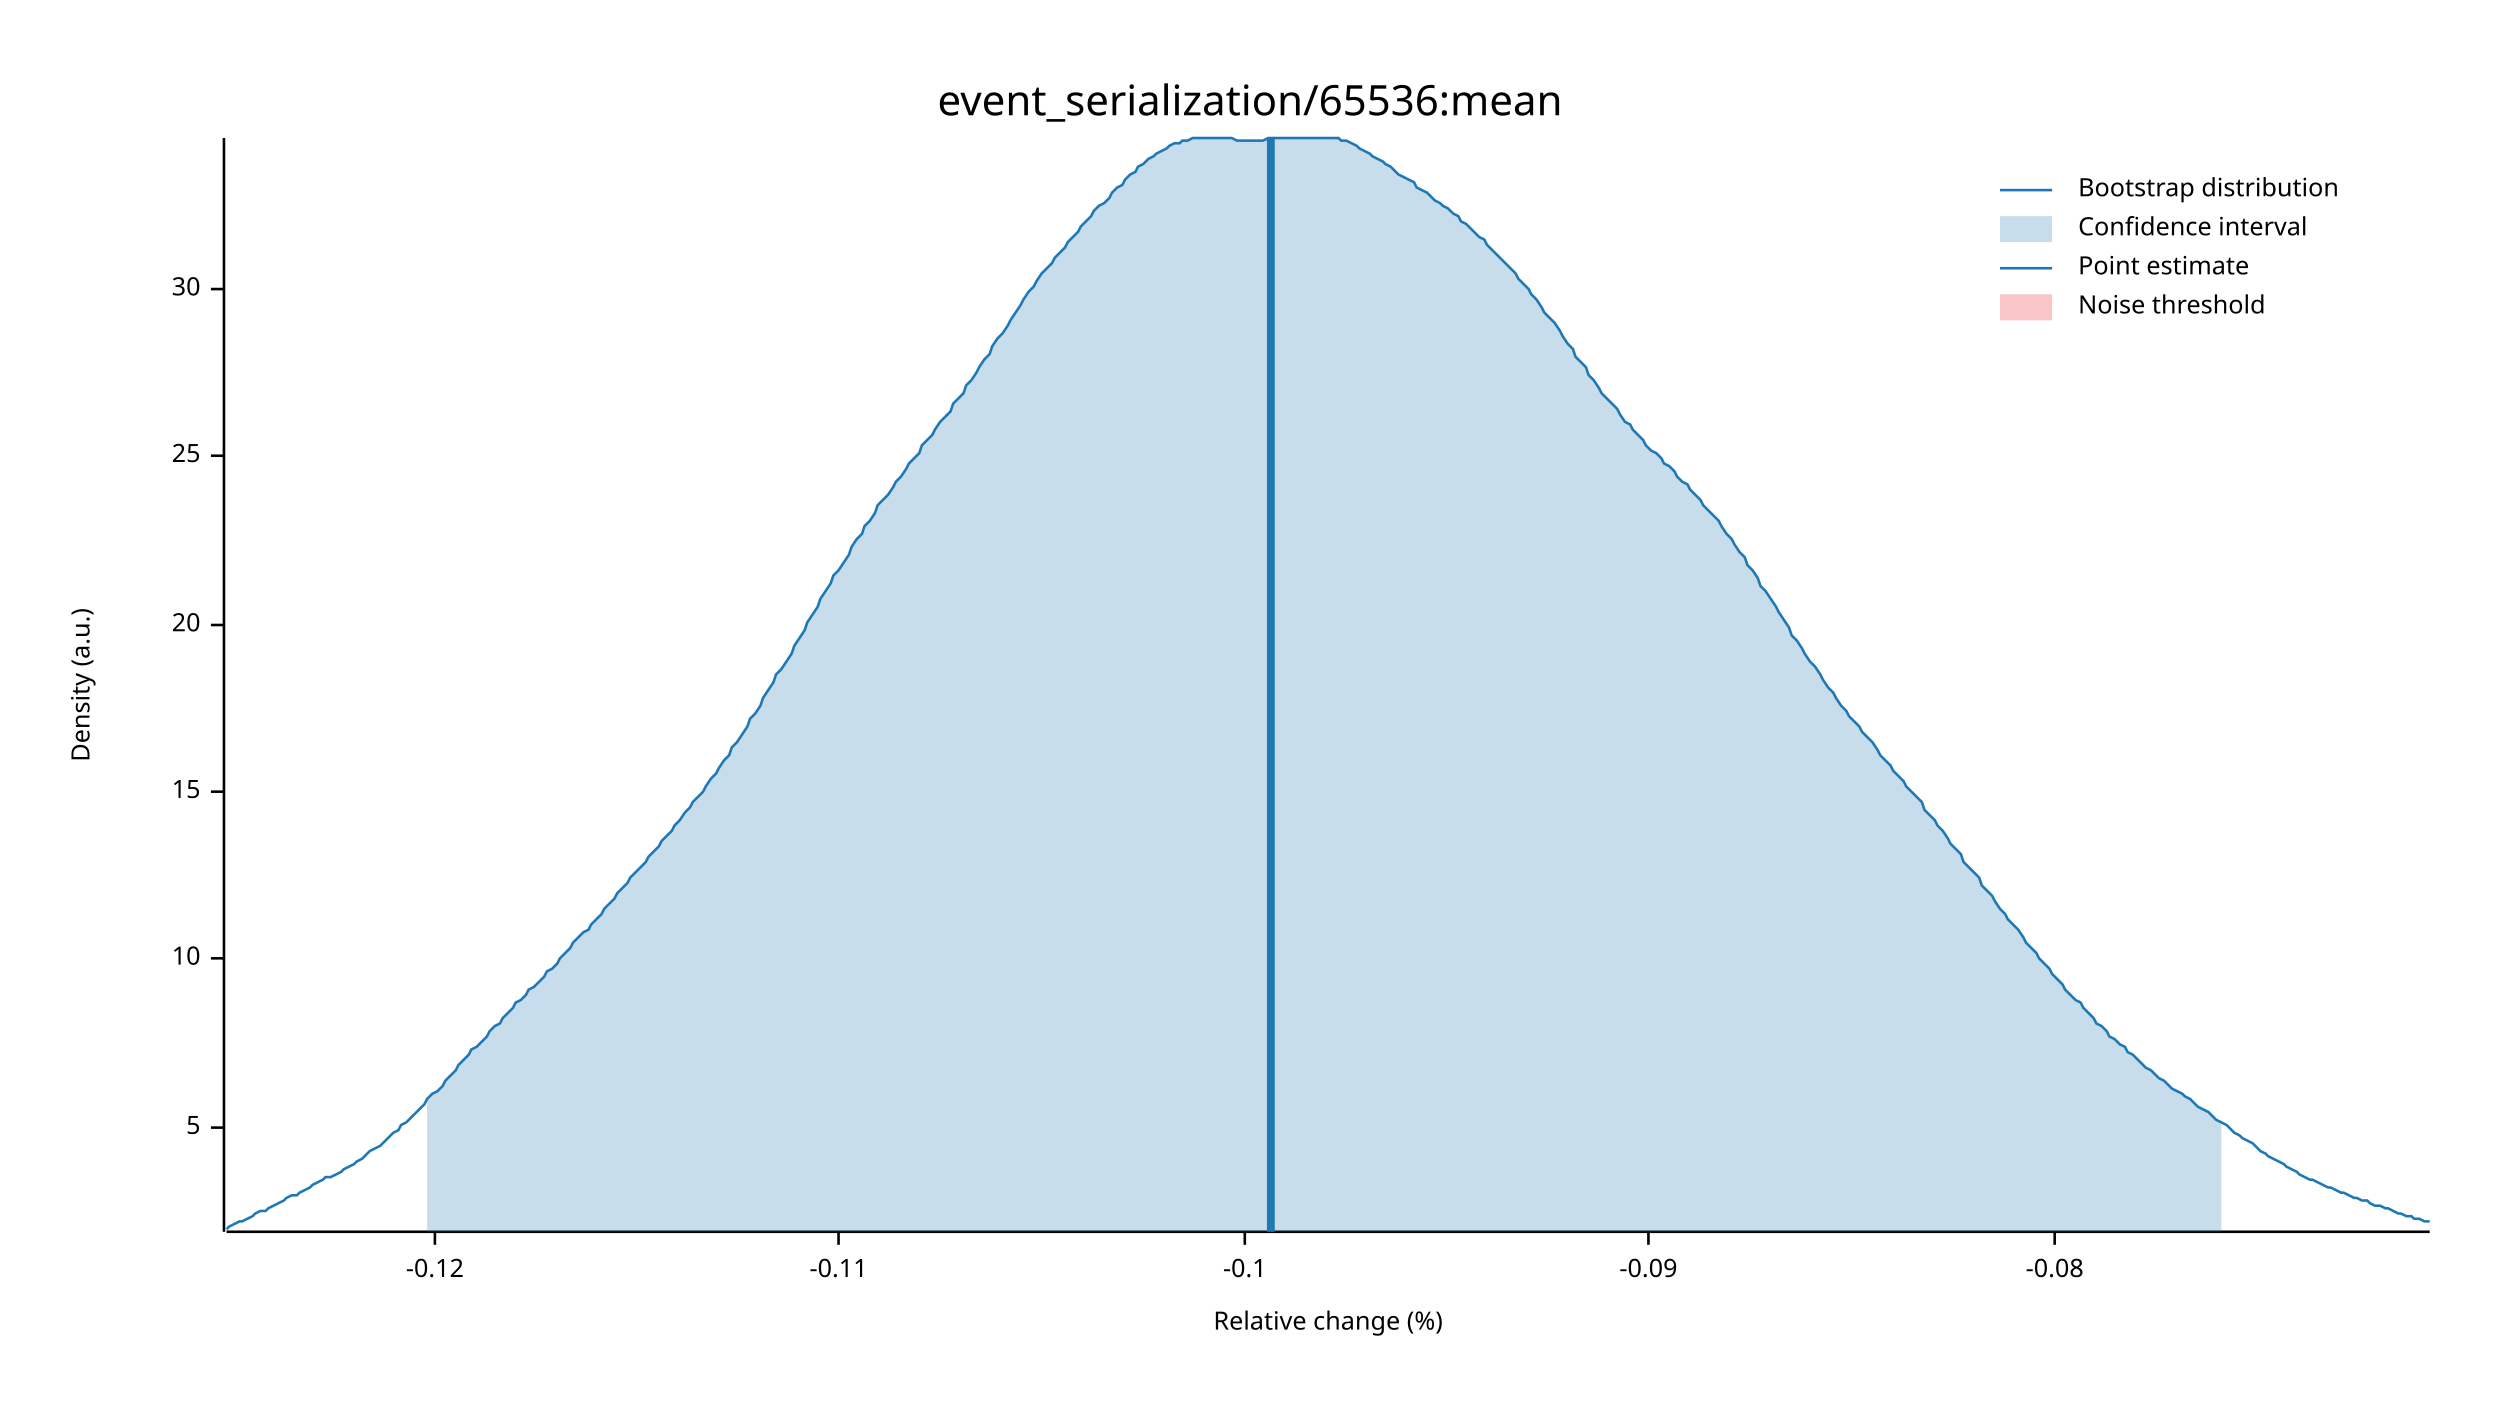
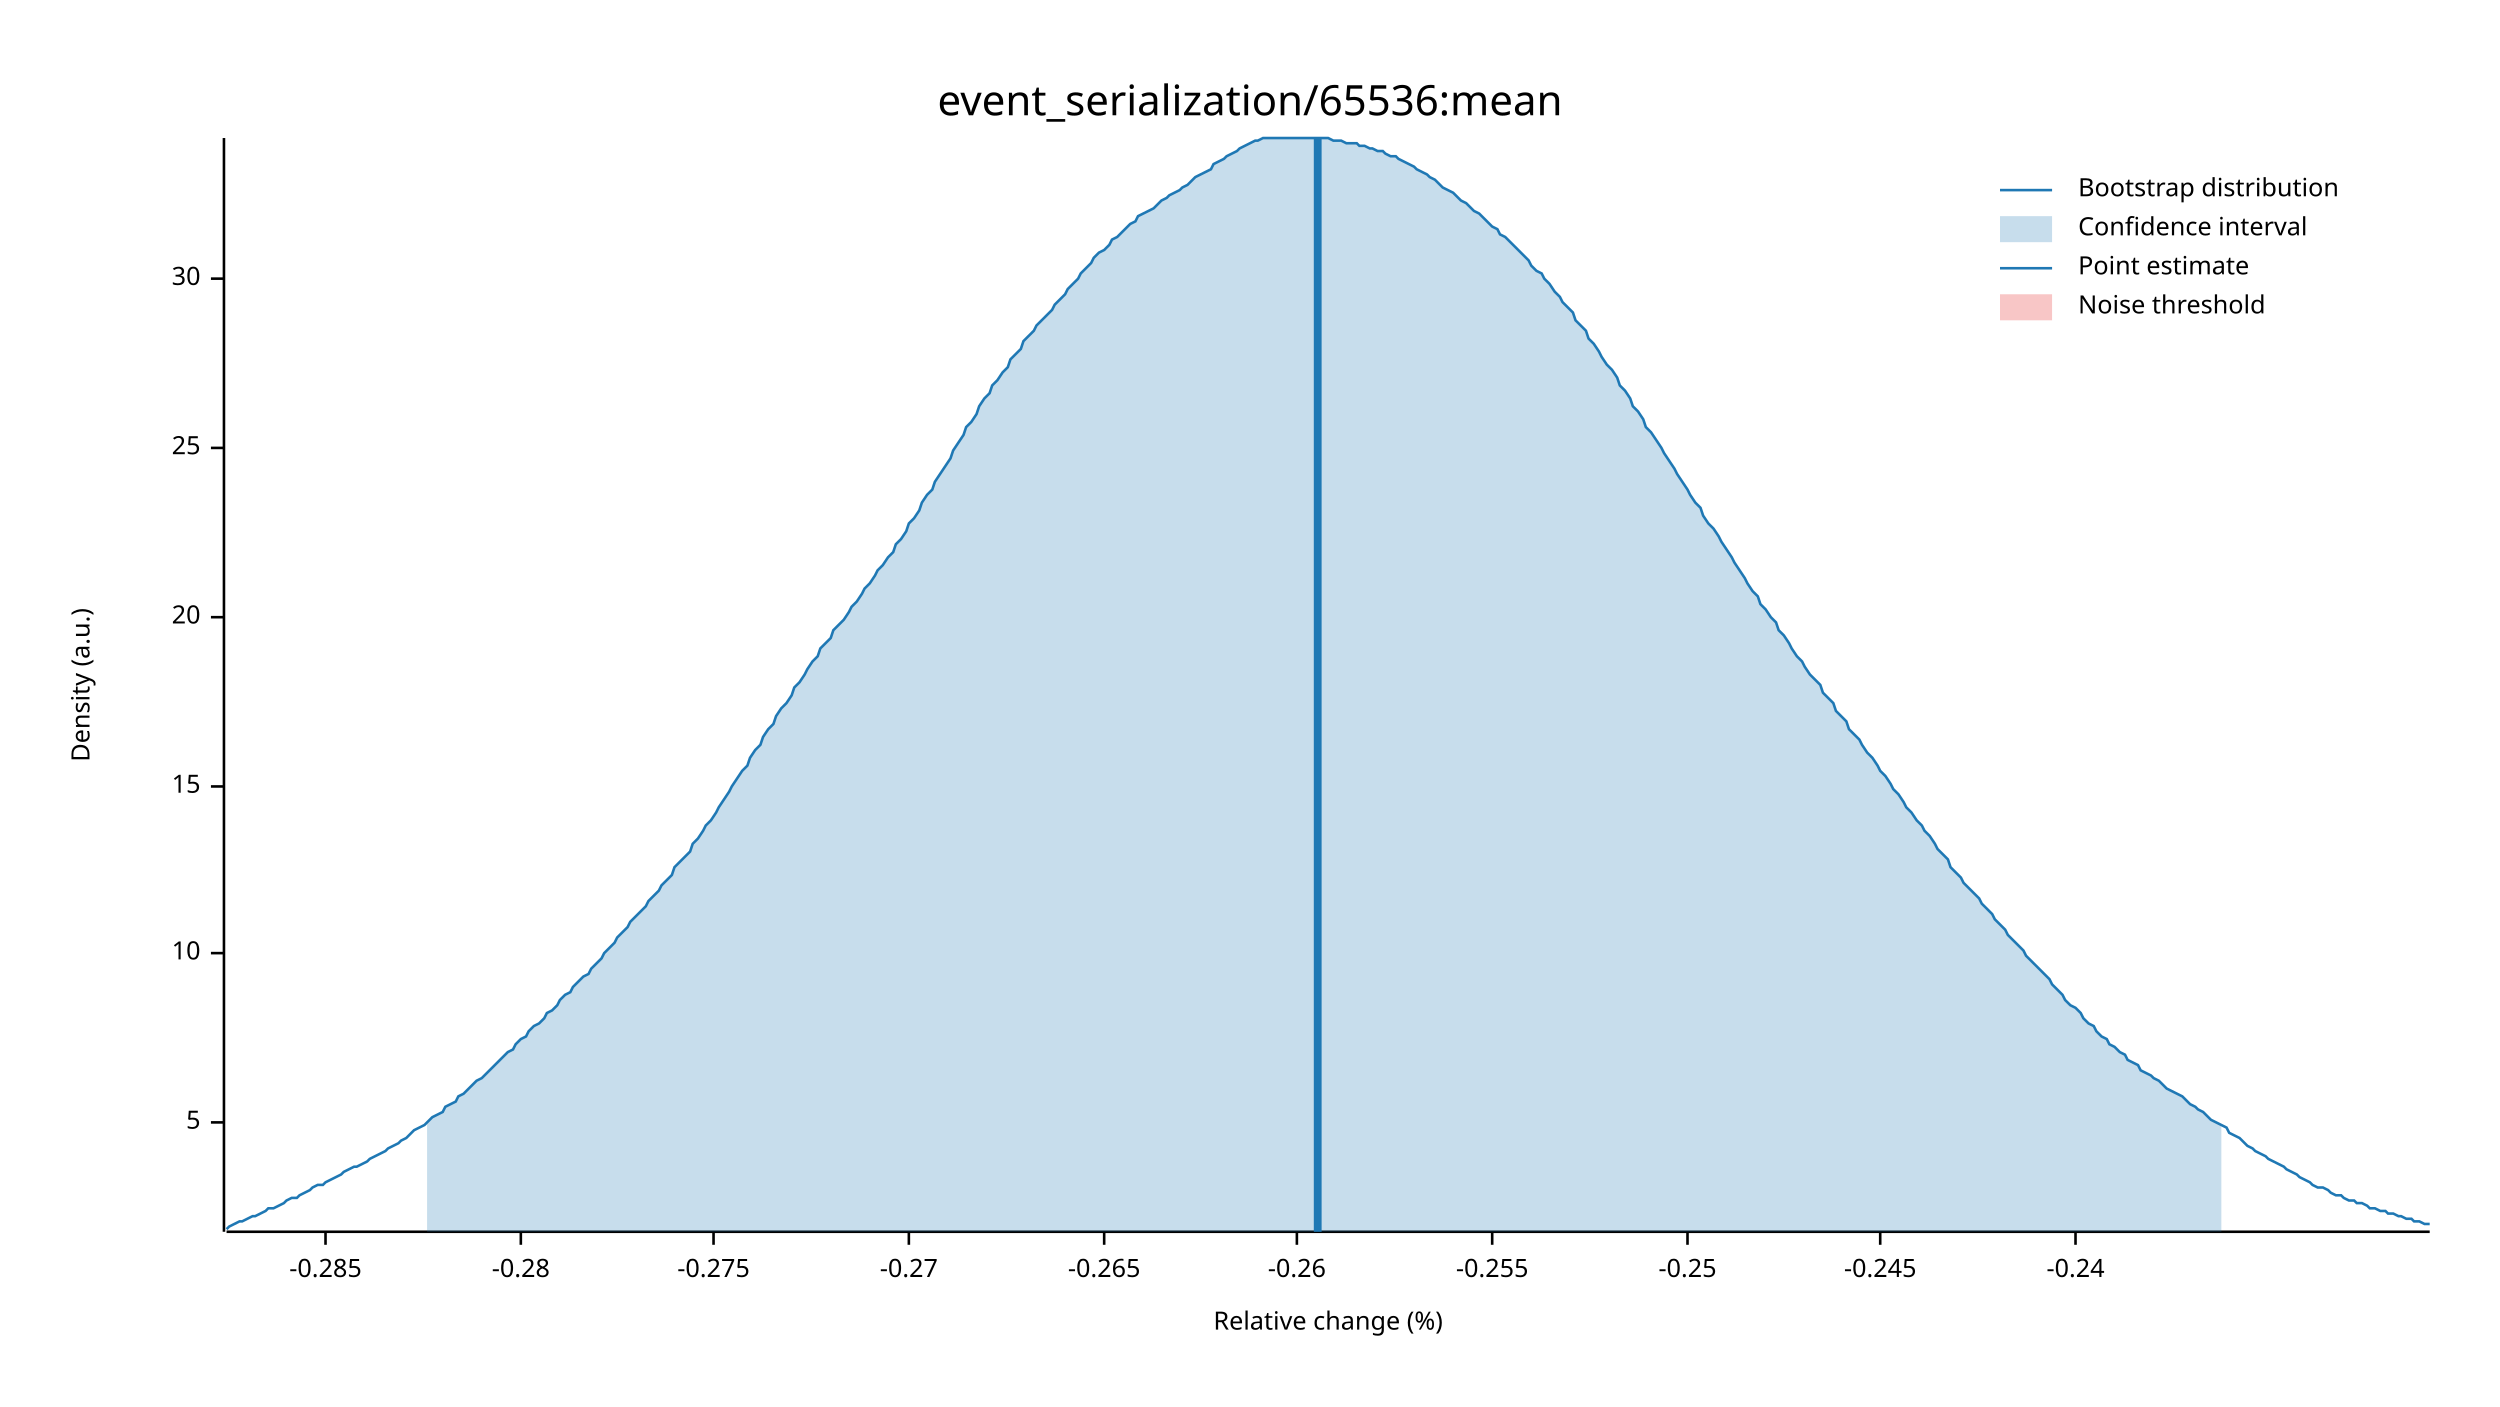
<svg xmlns="http://www.w3.org/2000/svg" width="960" height="540" viewBox="0 0 960 540">
  <text x="480" y="32" dy="0.76em" text-anchor="middle" font-family="sans-serif" font-size="16.129" opacity="1" fill="#000000">
event_serialization/65536:mean
</text>
  <text x="27" y="263" dy="0.76em" text-anchor="middle" font-family="sans-serif" font-size="9.677" opacity="1" fill="#000000" transform="rotate(270, 27, 263)">
Density (a.u.)
</text>
  <text x="510" y="513" dy="-0.5ex" text-anchor="middle" font-family="sans-serif" font-size="9.677" opacity="1" fill="#000000">
Relative change (%)
</text>
  <polyline fill="none" opacity="1" stroke="#000000" stroke-width="1" points="86,53 86,473 " />
-   <text x="77" y="433" dy="0.5ex" text-anchor="end" font-family="sans-serif" font-size="9.677" opacity="1" fill="#000000">
+   <text x="77" y="431" dy="0.5ex" text-anchor="end" font-family="sans-serif" font-size="9.677" opacity="1" fill="#000000">
5
</text>
-   <polyline fill="none" opacity="1" stroke="#000000" stroke-width="1" points="81,433 86,433 " />
-   <text x="77" y="368" dy="0.5ex" text-anchor="end" font-family="sans-serif" font-size="9.677" opacity="1" fill="#000000">
+   <polyline fill="none" opacity="1" stroke="#000000" stroke-width="1" points="81,431 86,431 " />
+   <text x="77" y="366" dy="0.5ex" text-anchor="end" font-family="sans-serif" font-size="9.677" opacity="1" fill="#000000">
10
</text>
-   <polyline fill="none" opacity="1" stroke="#000000" stroke-width="1" points="81,368 86,368 " />
-   <text x="77" y="304" dy="0.5ex" text-anchor="end" font-family="sans-serif" font-size="9.677" opacity="1" fill="#000000">
+   <polyline fill="none" opacity="1" stroke="#000000" stroke-width="1" points="81,366 86,366 " />
+   <text x="77" y="302" dy="0.5ex" text-anchor="end" font-family="sans-serif" font-size="9.677" opacity="1" fill="#000000">
15
</text>
-   <polyline fill="none" opacity="1" stroke="#000000" stroke-width="1" points="81,304 86,304 " />
-   <text x="77" y="240" dy="0.5ex" text-anchor="end" font-family="sans-serif" font-size="9.677" opacity="1" fill="#000000">
+   <polyline fill="none" opacity="1" stroke="#000000" stroke-width="1" points="81,302 86,302 " />
+   <text x="77" y="237" dy="0.5ex" text-anchor="end" font-family="sans-serif" font-size="9.677" opacity="1" fill="#000000">
20
</text>
-   <polyline fill="none" opacity="1" stroke="#000000" stroke-width="1" points="81,240 86,240 " />
-   <text x="77" y="175" dy="0.5ex" text-anchor="end" font-family="sans-serif" font-size="9.677" opacity="1" fill="#000000">
+   <polyline fill="none" opacity="1" stroke="#000000" stroke-width="1" points="81,237 86,237 " />
+   <text x="77" y="172" dy="0.5ex" text-anchor="end" font-family="sans-serif" font-size="9.677" opacity="1" fill="#000000">
25
</text>
-   <polyline fill="none" opacity="1" stroke="#000000" stroke-width="1" points="81,175 86,175 " />
-   <text x="77" y="111" dy="0.5ex" text-anchor="end" font-family="sans-serif" font-size="9.677" opacity="1" fill="#000000">
+   <polyline fill="none" opacity="1" stroke="#000000" stroke-width="1" points="81,172 86,172 " />
+   <text x="77" y="107" dy="0.5ex" text-anchor="end" font-family="sans-serif" font-size="9.677" opacity="1" fill="#000000">
30
</text>
-   <polyline fill="none" opacity="1" stroke="#000000" stroke-width="1" points="81,111 86,111 " />
+   <polyline fill="none" opacity="1" stroke="#000000" stroke-width="1" points="81,107 86,107 " />
  <polyline fill="none" opacity="1" stroke="#000000" stroke-width="1" points="87,473 933,473 " />
-   <text x="167" y="483" dy="0.76em" text-anchor="middle" font-family="sans-serif" font-size="9.677" opacity="1" fill="#000000">
- -0.12
+   <text x="125" y="483" dy="0.76em" text-anchor="middle" font-family="sans-serif" font-size="9.677" opacity="1" fill="#000000">
+ -0.285
</text>
-   <polyline fill="none" opacity="1" stroke="#000000" stroke-width="1" points="167,473 167,478 " />
-   <text x="322" y="483" dy="0.76em" text-anchor="middle" font-family="sans-serif" font-size="9.677" opacity="1" fill="#000000">
- -0.11
+   <polyline fill="none" opacity="1" stroke="#000000" stroke-width="1" points="125,473 125,478 " />
+   <text x="200" y="483" dy="0.76em" text-anchor="middle" font-family="sans-serif" font-size="9.677" opacity="1" fill="#000000">
+ -0.28
</text>
-   <polyline fill="none" opacity="1" stroke="#000000" stroke-width="1" points="322,473 322,478 " />
-   <text x="478" y="483" dy="0.76em" text-anchor="middle" font-family="sans-serif" font-size="9.677" opacity="1" fill="#000000">
- -0.1
+   <polyline fill="none" opacity="1" stroke="#000000" stroke-width="1" points="200,473 200,478 " />
+   <text x="274" y="483" dy="0.76em" text-anchor="middle" font-family="sans-serif" font-size="9.677" opacity="1" fill="#000000">
+ -0.275
</text>
-   <polyline fill="none" opacity="1" stroke="#000000" stroke-width="1" points="478,473 478,478 " />
-   <text x="633" y="483" dy="0.76em" text-anchor="middle" font-family="sans-serif" font-size="9.677" opacity="1" fill="#000000">
- -0.09
+   <polyline fill="none" opacity="1" stroke="#000000" stroke-width="1" points="274,473 274,478 " />
+   <text x="349" y="483" dy="0.76em" text-anchor="middle" font-family="sans-serif" font-size="9.677" opacity="1" fill="#000000">
+ -0.27
</text>
-   <polyline fill="none" opacity="1" stroke="#000000" stroke-width="1" points="633,473 633,478 " />
-   <text x="789" y="483" dy="0.76em" text-anchor="middle" font-family="sans-serif" font-size="9.677" opacity="1" fill="#000000">
- -0.08
+   <polyline fill="none" opacity="1" stroke="#000000" stroke-width="1" points="349,473 349,478 " />
+   <text x="424" y="483" dy="0.76em" text-anchor="middle" font-family="sans-serif" font-size="9.677" opacity="1" fill="#000000">
+ -0.265
</text>
-   <polyline fill="none" opacity="1" stroke="#000000" stroke-width="1" points="789,473 789,478 " />
-   <polyline fill="none" opacity="1" stroke="#1F78B4" stroke-width="1" points="87,472 88,471 90,470 92,469 93,469 95,468 97,467 98,466 100,465 102,465 103,464 105,463 107,462 109,461 110,460 112,459 114,459 115,458 117,457 119,456 120,455 122,454 124,453 125,452 127,452 129,451 131,450 132,449 134,448 136,447 137,446 139,445 141,443 142,442 144,441 146,440 148,438 149,437 151,435 153,434 154,432 156,431 158,429 159,428 161,426 163,424 164,422 166,420 168,419 170,417 171,415 173,413 175,411 176,409 178,407 180,405 181,403 183,402 185,400 187,398 188,396 190,394 192,393 193,391 195,389 197,387 198,385 200,384 202,382 203,380 205,379 207,377 209,375 210,373 212,372 214,370 215,368 217,366 219,364 220,362 222,360 224,358 226,357 227,355 229,353 231,351 232,349 234,347 236,345 237,343 239,341 241,339 242,337 244,335 246,333 248,331 249,329 251,327 253,325 254,323 256,321 258,319 259,317 261,315 263,312 265,310 266,308 268,306 270,304 271,302 273,299 275,297 276,295 278,292 280,290 281,287 283,285 285,282 287,279 288,276 290,274 292,271 293,268 295,265 297,262 298,259 300,257 302,254 304,251 305,248 307,245 309,242 310,239 312,236 314,233 315,230 317,227 319,224 320,221 322,219 324,216 326,213 327,210 329,207 331,205 332,202 334,200 336,197 337,194 339,192 341,190 343,187 344,185 346,183 348,180 349,178 351,176 353,174 354,171 356,169 358,167 359,165 361,162 363,160 365,158 366,155 368,153 370,151 371,148 373,146 375,143 376,141 378,138 380,136 381,133 383,130 385,128 387,125 388,123 390,120 392,117 393,115 395,112 397,110 398,108 400,105 402,103 404,101 405,99 407,97 409,95 410,93 412,91 414,89 415,87 417,85 419,83 420,81 422,79 424,78 426,76 427,74 429,72 431,71 432,69 434,67 436,66 437,64 439,63 441,61 443,60 444,59 446,58 448,57 449,56 451,55 453,55 454,54 456,54 458,53 459,53 461,53 463,53 465,53 466,53 468,53 470,53 471,53 473,53 475,54 476,54 478,54 480,54 482,54 483,54 485,54 487,53 488,53 490,53 492,53 493,53 495,53 497,53 498,53 500,53 502,53 504,53 505,53 507,53 509,53 510,53 512,53 514,53 515,54 517,54 519,55 521,56 522,57 524,58 526,59 527,60 529,61 531,62 532,63 534,64 536,66 537,67 539,68 541,69 543,70 544,72 546,73 548,74 549,75 551,77 553,78 554,79 556,80 558,82 560,83 561,85 563,86 565,88 566,89 568,91 570,92 571,94 573,96 575,98 576,99 578,101 580,103 582,105 583,107 585,109 587,111 588,113 590,115 592,118 593,120 595,122 597,124 599,127 600,129 602,132 604,134 605,137 607,139 609,141 610,144 612,146 614,149 615,151 617,153 619,155 621,157 622,159 624,162 626,163 627,165 629,167 631,169 632,171 634,173 636,174 638,176 639,178 641,179 643,181 644,183 646,185 648,186 649,188 651,190 653,192 654,194 656,196 658,198 660,200 661,202 663,205 665,207 666,209 668,212 670,214 671,217 673,219 675,222 676,225 678,227 680,230 682,233 683,235 685,238 687,241 688,244 690,246 692,249 693,251 695,254 697,256 699,259 700,261 702,264 704,266 705,268 707,271 709,273 710,275 712,277 714,279 715,281 717,283 719,285 721,288 722,290 724,292 726,294 727,296 729,298 731,300 732,302 734,304 736,306 738,308 739,311 741,313 743,315 744,317 746,319 748,322 749,324 751,326 753,328 754,331 756,333 758,335 760,337 761,340 763,342 765,344 766,346 768,349 770,351 771,353 773,355 775,357 777,360 778,362 780,364 782,366 783,368 785,370 787,372 788,374 790,376 792,378 793,380 795,382 797,384 799,385 800,387 802,389 804,391 805,393 807,394 809,396 810,398 812,399 814,401 816,402 817,404 819,405 821,407 822,408 824,410 826,411 827,412 829,414 831,415 832,416 834,418 836,419 838,420 839,421 841,422 843,424 844,425 846,426 848,427 849,428 851,430 853,431 855,432 856,433 858,435 860,436 861,437 863,438 865,439 866,440 868,442 870,443 871,444 873,445 875,446 877,447 878,448 880,449 882,450 883,451 885,452 887,453 888,453 890,454 892,455 894,456 895,456 897,457 899,458 900,458 902,459 904,460 905,460 907,461 909,461 910,462 912,463 914,463 916,464 917,464 919,465 921,466 922,466 924,467 926,467 927,468 929,468 931,469 933,469 " />
-   <polygon opacity="0.25" fill="#1F78B4" points="164,422 166,420 168,419 170,417 171,415 173,413 175,411 176,409 178,407 180,405 181,403 183,402 185,400 187,398 188,396 190,394 192,393 193,391 195,389 197,387 198,385 200,384 202,382 203,380 205,379 207,377 209,375 210,373 212,372 214,370 215,368 217,366 219,364 220,362 222,360 224,358 226,357 227,355 229,353 231,351 232,349 234,347 236,345 237,343 239,341 241,339 242,337 244,335 246,333 248,331 249,329 251,327 253,325 254,323 256,321 258,319 259,317 261,315 263,312 265,310 266,308 268,306 270,304 271,302 273,299 275,297 276,295 278,292 280,290 281,287 283,285 285,282 287,279 288,276 290,274 292,271 293,268 295,265 297,262 298,259 300,257 302,254 304,251 305,248 307,245 309,242 310,239 312,236 314,233 315,230 317,227 319,224 320,221 322,219 324,216 326,213 327,210 329,207 331,205 332,202 334,200 336,197 337,194 339,192 341,190 343,187 344,185 346,183 348,180 349,178 351,176 353,174 354,171 356,169 358,167 359,165 361,162 363,160 365,158 366,155 368,153 370,151 371,148 373,146 375,143 376,141 378,138 380,136 381,133 383,130 385,128 387,125 388,123 390,120 392,117 393,115 395,112 397,110 398,108 400,105 402,103 404,101 405,99 407,97 409,95 410,93 412,91 414,89 415,87 417,85 419,83 420,81 422,79 424,78 426,76 427,74 429,72 431,71 432,69 434,67 436,66 437,64 439,63 441,61 443,60 444,59 446,58 448,57 449,56 451,55 453,55 454,54 456,54 458,53 459,53 461,53 463,53 465,53 466,53 468,53 470,53 471,53 473,53 475,54 476,54 478,54 480,54 482,54 483,54 485,54 487,53 488,53 490,53 492,53 493,53 495,53 497,53 498,53 500,53 502,53 504,53 505,53 507,53 509,53 510,53 512,53 514,53 515,54 517,54 519,55 521,56 522,57 524,58 526,59 527,60 529,61 531,62 532,63 534,64 536,66 537,67 539,68 541,69 543,70 544,72 546,73 548,74 549,75 551,77 553,78 554,79 556,80 558,82 560,83 561,85 563,86 565,88 566,89 568,91 570,92 571,94 573,96 575,98 576,99 578,101 580,103 582,105 583,107 585,109 587,111 588,113 590,115 592,118 593,120 595,122 597,124 599,127 600,129 602,132 604,134 605,137 607,139 609,141 610,144 612,146 614,149 615,151 617,153 619,155 621,157 622,159 624,162 626,163 627,165 629,167 631,169 632,171 634,173 636,174 638,176 639,178 641,179 643,181 644,183 646,185 648,186 649,188 651,190 653,192 654,194 656,196 658,198 660,200 661,202 663,205 665,207 666,209 668,212 670,214 671,217 673,219 675,222 676,225 678,227 680,230 682,233 683,235 685,238 687,241 688,244 690,246 692,249 693,251 695,254 697,256 699,259 700,261 702,264 704,266 705,268 707,271 709,273 710,275 712,277 714,279 715,281 717,283 719,285 721,288 722,290 724,292 726,294 727,296 729,298 731,300 732,302 734,304 736,306 738,308 739,311 741,313 743,315 744,317 746,319 748,322 749,324 751,326 753,328 754,331 756,333 758,335 760,337 761,340 763,342 765,344 766,346 768,349 770,351 771,353 773,355 775,357 777,360 778,362 780,364 782,366 783,368 785,370 787,372 788,374 790,376 792,378 793,380 795,382 797,384 799,385 800,387 802,389 804,391 805,393 807,394 809,396 810,398 812,399 814,401 816,402 817,404 819,405 821,407 822,408 824,410 826,411 827,412 829,414 831,415 832,416 834,418 836,419 838,420 839,421 841,422 843,424 844,425 846,426 848,427 849,428 851,430 853,431 853,473 164,473 " />
-   <polyline fill="none" opacity="1" stroke="#1F78B4" stroke-width="3" points="488,473 488,53 " />
+   <polyline fill="none" opacity="1" stroke="#000000" stroke-width="1" points="424,473 424,478 " />
+   <text x="498" y="483" dy="0.76em" text-anchor="middle" font-family="sans-serif" font-size="9.677" opacity="1" fill="#000000">
+ -0.26
+ </text>
+   <polyline fill="none" opacity="1" stroke="#000000" stroke-width="1" points="498,473 498,478 " />
+   <text x="573" y="483" dy="0.76em" text-anchor="middle" font-family="sans-serif" font-size="9.677" opacity="1" fill="#000000">
+ -0.255
+ </text>
+   <polyline fill="none" opacity="1" stroke="#000000" stroke-width="1" points="573,473 573,478 " />
+   <text x="648" y="483" dy="0.76em" text-anchor="middle" font-family="sans-serif" font-size="9.677" opacity="1" fill="#000000">
+ -0.25
+ </text>
+   <polyline fill="none" opacity="1" stroke="#000000" stroke-width="1" points="648,473 648,478 " />
+   <text x="722" y="483" dy="0.76em" text-anchor="middle" font-family="sans-serif" font-size="9.677" opacity="1" fill="#000000">
+ -0.245
+ </text>
+   <polyline fill="none" opacity="1" stroke="#000000" stroke-width="1" points="722,473 722,478 " />
+   <text x="797" y="483" dy="0.76em" text-anchor="middle" font-family="sans-serif" font-size="9.677" opacity="1" fill="#000000">
+ -0.24
+ </text>
+   <polyline fill="none" opacity="1" stroke="#000000" stroke-width="1" points="797,473 797,478 " />
+   <polyline fill="none" opacity="1" stroke="#1F78B4" stroke-width="1" points="87,472 88,471 90,470 92,469 93,469 95,468 97,467 98,467 100,466 102,465 103,464 105,464 107,463 109,462 110,461 112,460 114,460 115,459 117,458 119,457 120,456 122,455 124,455 125,454 127,453 129,452 131,451 132,450 134,449 136,448 137,448 139,447 141,446 142,445 144,444 146,443 148,442 149,441 151,440 153,439 154,438 156,437 158,435 159,434 161,433 163,432 164,431 166,429 168,428 170,427 171,425 173,424 175,423 176,421 178,420 180,418 181,417 183,415 185,414 187,412 188,411 190,409 192,407 193,406 195,404 197,403 198,401 200,399 202,398 203,396 205,394 207,393 209,391 210,389 212,388 214,386 215,384 217,382 219,381 220,379 222,377 224,375 226,374 227,372 229,370 231,368 232,366 234,364 236,362 237,360 239,358 241,356 242,354 244,352 246,350 248,348 249,346 251,344 253,342 254,340 256,338 258,336 259,333 261,331 263,329 265,327 266,324 268,322 270,319 271,317 273,315 275,312 276,310 278,307 280,304 281,302 283,299 285,296 287,294 288,291 290,288 292,286 293,283 295,280 297,278 298,275 300,272 302,270 304,267 305,264 307,262 309,259 310,257 312,254 314,252 315,249 317,247 319,245 320,242 322,240 324,238 326,235 327,233 329,231 331,228 332,226 334,224 336,221 337,219 339,217 341,214 343,212 344,209 346,207 348,204 349,201 351,199 353,196 354,193 356,190 358,188 359,185 361,182 363,179 365,176 366,173 368,170 370,167 371,164 373,162 375,159 376,156 378,153 380,151 381,148 383,146 385,143 387,141 388,138 390,136 392,134 393,131 395,129 397,127 398,125 400,123 402,121 404,119 405,117 407,115 409,113 410,111 412,109 414,107 415,105 417,103 419,101 420,99 422,97 424,96 426,94 427,92 429,91 431,89 432,88 434,86 436,85 437,83 439,82 441,81 443,80 444,79 446,77 448,76 449,75 451,74 453,73 454,72 456,71 458,69 459,68 461,67 463,66 465,65 466,63 468,62 470,61 471,60 473,59 475,58 476,57 478,56 480,55 482,54 483,54 485,53 487,53 488,53 490,53 492,53 493,53 495,53 497,53 498,53 500,53 502,53 504,53 505,53 507,53 509,53 510,53 512,54 514,54 515,54 517,55 519,55 521,55 522,56 524,56 526,57 527,57 529,58 531,58 532,59 534,60 536,60 537,61 539,62 541,63 543,64 544,65 546,66 548,67 549,68 551,69 553,71 554,72 556,73 558,74 560,76 561,77 563,78 565,80 566,81 568,82 570,84 571,85 573,87 575,88 576,90 578,91 580,93 582,95 583,96 585,98 587,100 588,102 590,104 592,105 593,107 595,109 597,112 599,114 600,116 602,118 604,120 605,123 607,125 609,127 610,130 612,132 614,135 615,137 617,140 619,142 621,145 622,148 624,150 626,153 627,156 629,158 631,161 632,164 634,166 636,169 638,172 639,174 641,177 643,180 644,182 646,185 648,188 649,190 651,193 653,195 654,198 656,201 658,203 660,206 661,208 663,211 665,214 666,216 668,219 670,222 671,224 673,227 675,229 676,232 678,234 680,237 682,239 683,242 685,244 687,247 688,249 690,252 692,254 693,256 695,259 697,261 699,263 700,266 702,268 704,270 705,273 707,275 709,277 710,280 712,282 714,284 715,286 717,289 719,291 721,294 722,296 724,298 726,301 727,303 729,305 731,308 732,310 734,312 736,315 738,317 739,319 741,321 743,324 744,326 746,328 748,330 749,333 751,335 753,337 754,339 756,341 758,343 760,345 761,347 763,349 765,351 766,353 768,355 770,357 771,359 773,361 775,363 777,365 778,367 780,369 782,371 783,372 785,374 787,376 788,378 790,380 792,382 793,384 795,386 797,387 799,389 800,391 802,393 804,394 805,396 807,398 809,399 810,401 812,402 814,404 816,405 817,407 819,408 821,409 822,411 824,412 826,413 827,414 829,415 831,417 832,418 834,419 836,420 838,421 839,422 841,424 843,425 844,426 846,427 848,429 849,430 851,431 853,432 855,433 856,435 858,436 860,437 861,438 863,440 865,441 866,442 868,443 870,444 871,445 873,446 875,447 877,448 878,449 880,450 882,451 883,452 885,453 887,454 888,455 890,456 892,456 894,457 895,458 897,459 899,459 900,460 902,461 904,461 905,462 907,462 909,463 910,464 912,464 914,465 916,465 917,466 919,466 921,467 922,467 924,468 926,468 927,469 929,469 931,470 933,470 " />
+   <polygon opacity="0.25" fill="#1F78B4" points="164,431 166,429 168,428 170,427 171,425 173,424 175,423 176,421 178,420 180,418 181,417 183,415 185,414 187,412 188,411 190,409 192,407 193,406 195,404 197,403 198,401 200,399 202,398 203,396 205,394 207,393 209,391 210,389 212,388 214,386 215,384 217,382 219,381 220,379 222,377 224,375 226,374 227,372 229,370 231,368 232,366 234,364 236,362 237,360 239,358 241,356 242,354 244,352 246,350 248,348 249,346 251,344 253,342 254,340 256,338 258,336 259,333 261,331 263,329 265,327 266,324 268,322 270,319 271,317 273,315 275,312 276,310 278,307 280,304 281,302 283,299 285,296 287,294 288,291 290,288 292,286 293,283 295,280 297,278 298,275 300,272 302,270 304,267 305,264 307,262 309,259 310,257 312,254 314,252 315,249 317,247 319,245 320,242 322,240 324,238 326,235 327,233 329,231 331,228 332,226 334,224 336,221 337,219 339,217 341,214 343,212 344,209 346,207 348,204 349,201 351,199 353,196 354,193 356,190 358,188 359,185 361,182 363,179 365,176 366,173 368,170 370,167 371,164 373,162 375,159 376,156 378,153 380,151 381,148 383,146 385,143 387,141 388,138 390,136 392,134 393,131 395,129 397,127 398,125 400,123 402,121 404,119 405,117 407,115 409,113 410,111 412,109 414,107 415,105 417,103 419,101 420,99 422,97 424,96 426,94 427,92 429,91 431,89 432,88 434,86 436,85 437,83 439,82 441,81 443,80 444,79 446,77 448,76 449,75 451,74 453,73 454,72 456,71 458,69 459,68 461,67 463,66 465,65 466,63 468,62 470,61 471,60 473,59 475,58 476,57 478,56 480,55 482,54 483,54 485,53 487,53 488,53 490,53 492,53 493,53 495,53 497,53 498,53 500,53 502,53 504,53 505,53 507,53 509,53 510,53 512,54 514,54 515,54 517,55 519,55 521,55 522,56 524,56 526,57 527,57 529,58 531,58 532,59 534,60 536,60 537,61 539,62 541,63 543,64 544,65 546,66 548,67 549,68 551,69 553,71 554,72 556,73 558,74 560,76 561,77 563,78 565,80 566,81 568,82 570,84 571,85 573,87 575,88 576,90 578,91 580,93 582,95 583,96 585,98 587,100 588,102 590,104 592,105 593,107 595,109 597,112 599,114 600,116 602,118 604,120 605,123 607,125 609,127 610,130 612,132 614,135 615,137 617,140 619,142 621,145 622,148 624,150 626,153 627,156 629,158 631,161 632,164 634,166 636,169 638,172 639,174 641,177 643,180 644,182 646,185 648,188 649,190 651,193 653,195 654,198 656,201 658,203 660,206 661,208 663,211 665,214 666,216 668,219 670,222 671,224 673,227 675,229 676,232 678,234 680,237 682,239 683,242 685,244 687,247 688,249 690,252 692,254 693,256 695,259 697,261 699,263 700,266 702,268 704,270 705,273 707,275 709,277 710,280 712,282 714,284 715,286 717,289 719,291 721,294 722,296 724,298 726,301 727,303 729,305 731,308 732,310 734,312 736,315 738,317 739,319 741,321 743,324 744,326 746,328 748,330 749,333 751,335 753,337 754,339 756,341 758,343 760,345 761,347 763,349 765,351 766,353 768,355 770,357 771,359 773,361 775,363 777,365 778,367 780,369 782,371 783,372 785,374 787,376 788,378 790,380 792,382 793,384 795,386 797,387 799,389 800,391 802,393 804,394 805,396 807,398 809,399 810,401 812,402 814,404 816,405 817,407 819,408 821,409 822,411 824,412 826,413 827,414 829,415 831,417 832,418 834,419 836,420 838,421 839,422 841,424 843,425 844,426 846,427 848,429 849,430 851,431 853,432 853,473 164,473 " />
+   <polyline fill="none" opacity="1" stroke="#1F78B4" stroke-width="3" points="506,473 506,53 " />
  <rect x="510" y="53" width="0" height="419" opacity="0.1" fill="#E31A1C" stroke="none" />
  <text x="798" y="68" dy="0.76em" text-anchor="start" font-family="sans-serif" font-size="9.677" opacity="1" fill="#000000">
Bootstrap distribution
</text>
  <text x="798" y="83" dy="0.76em" text-anchor="start" font-family="sans-serif" font-size="9.677" opacity="1" fill="#000000">
Confidence interval
</text>
  <text x="798" y="98" dy="0.76em" text-anchor="start" font-family="sans-serif" font-size="9.677" opacity="1" fill="#000000">
Point estimate
</text>
  <text x="798" y="113" dy="0.76em" text-anchor="start" font-family="sans-serif" font-size="9.677" opacity="1" fill="#000000">
Noise threshold
</text>
  <polyline fill="none" opacity="1" stroke="#1F78B4" stroke-width="1" points="768,73 788,73 " />
  <rect x="768" y="83" width="20" height="10" opacity="0.25" fill="#1F78B4" stroke="none" />
  <polyline fill="none" opacity="1" stroke="#1F78B4" stroke-width="1" points="768,103 788,103 " />
  <rect x="768" y="113" width="20" height="10" opacity="0.25" fill="#E31A1C" stroke="none" />
</svg>
